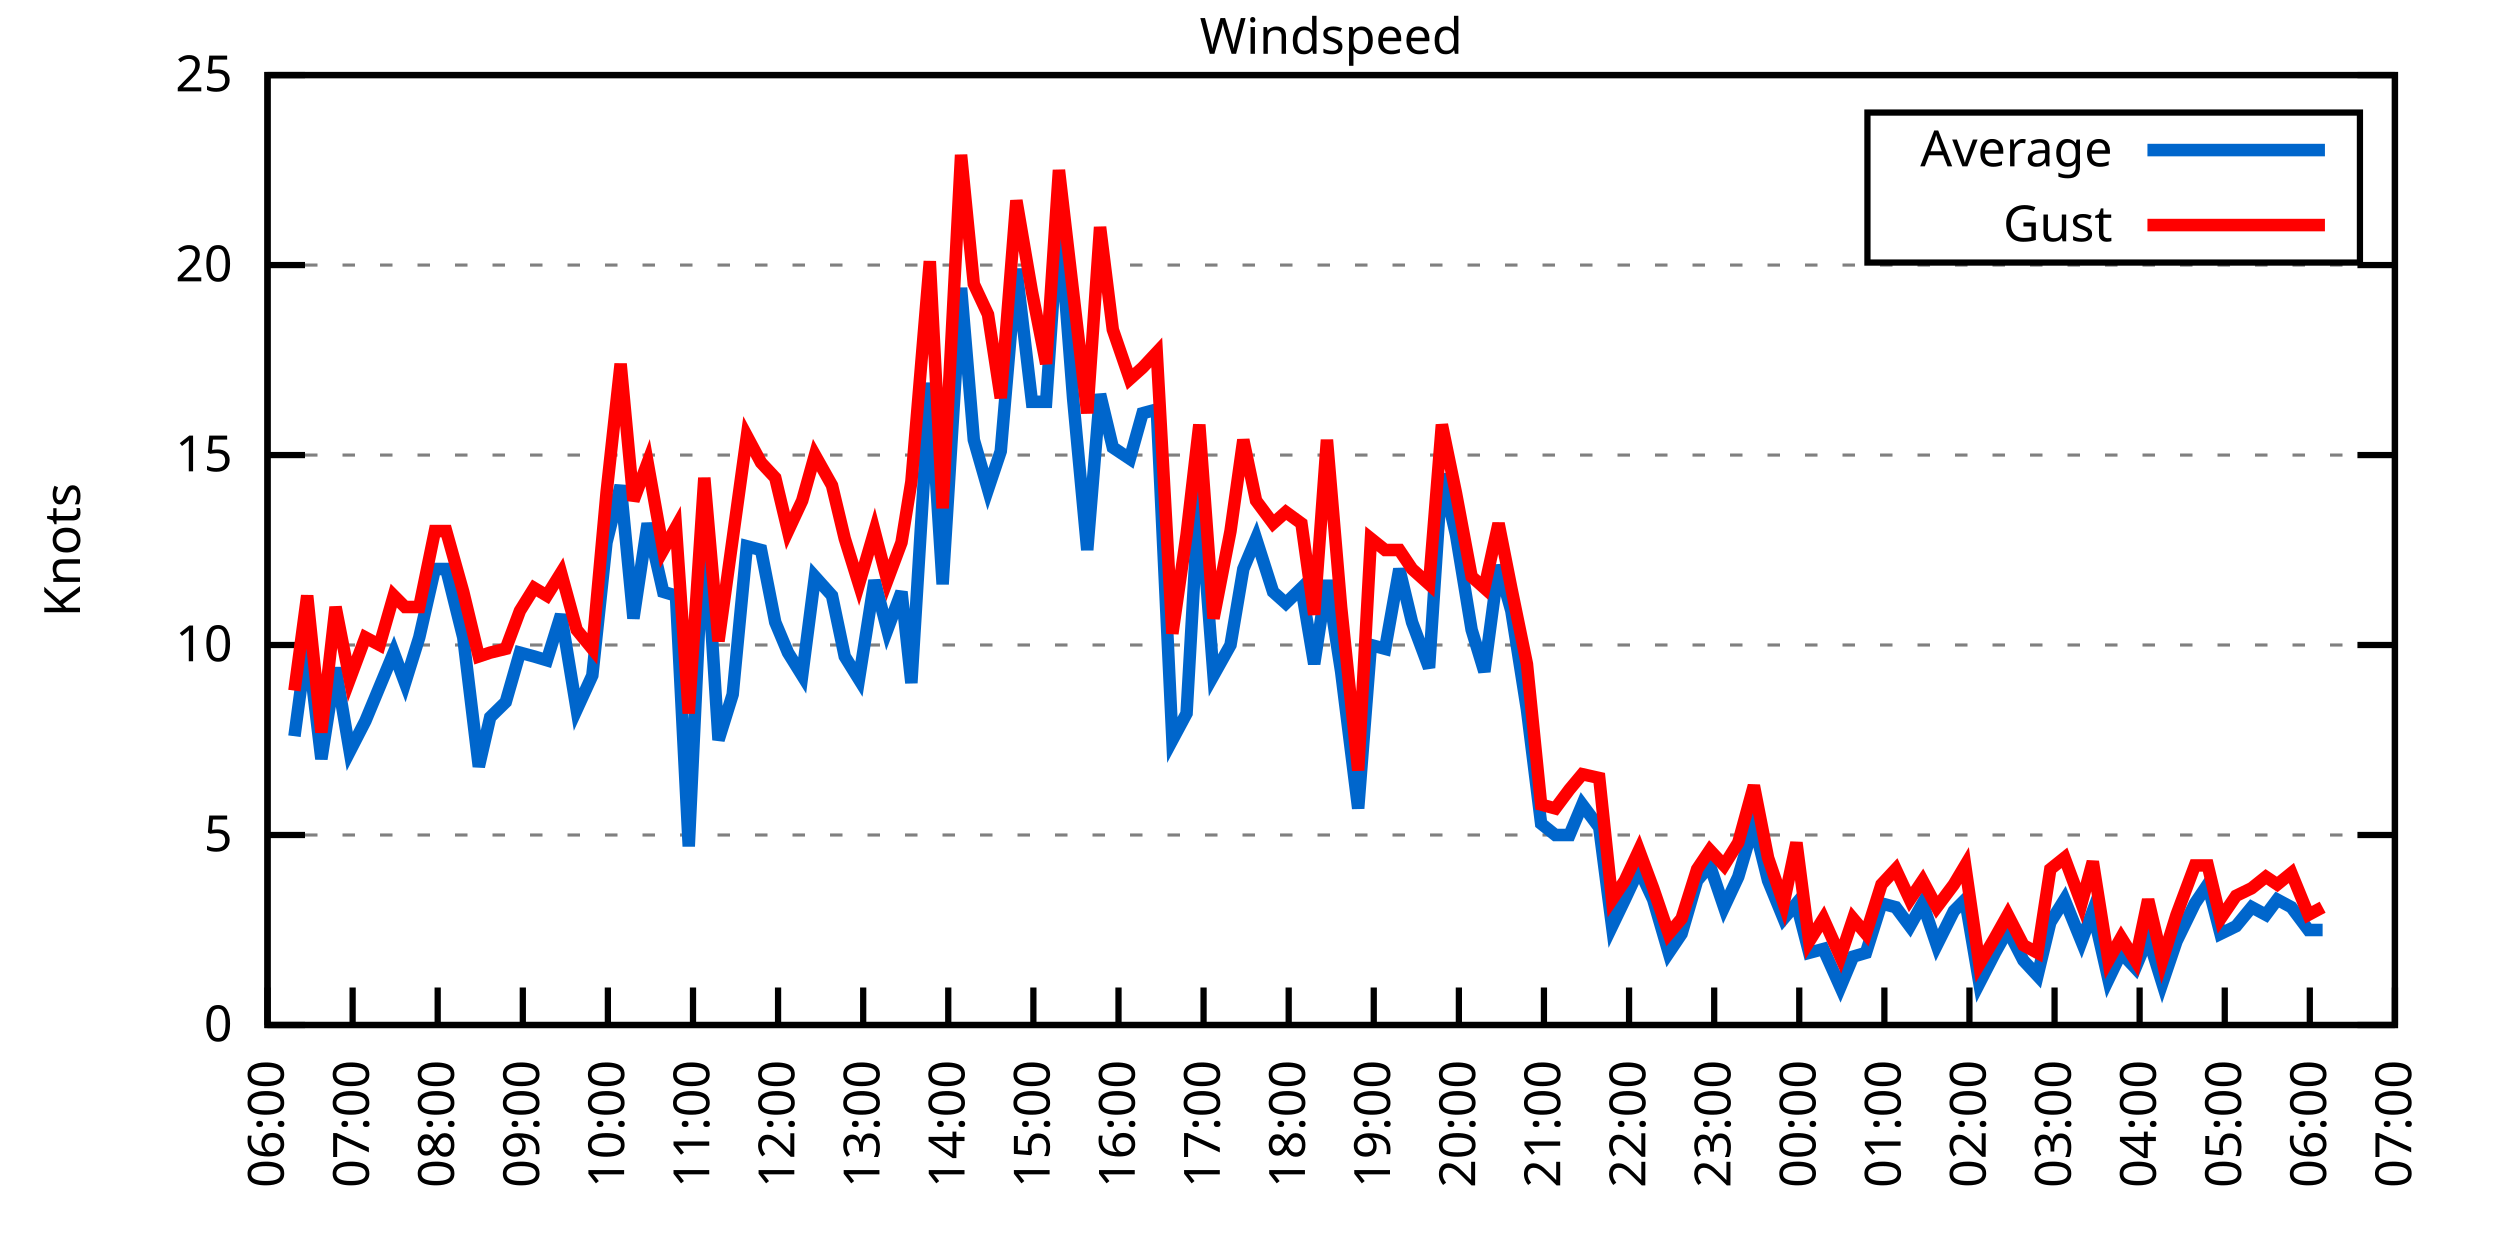
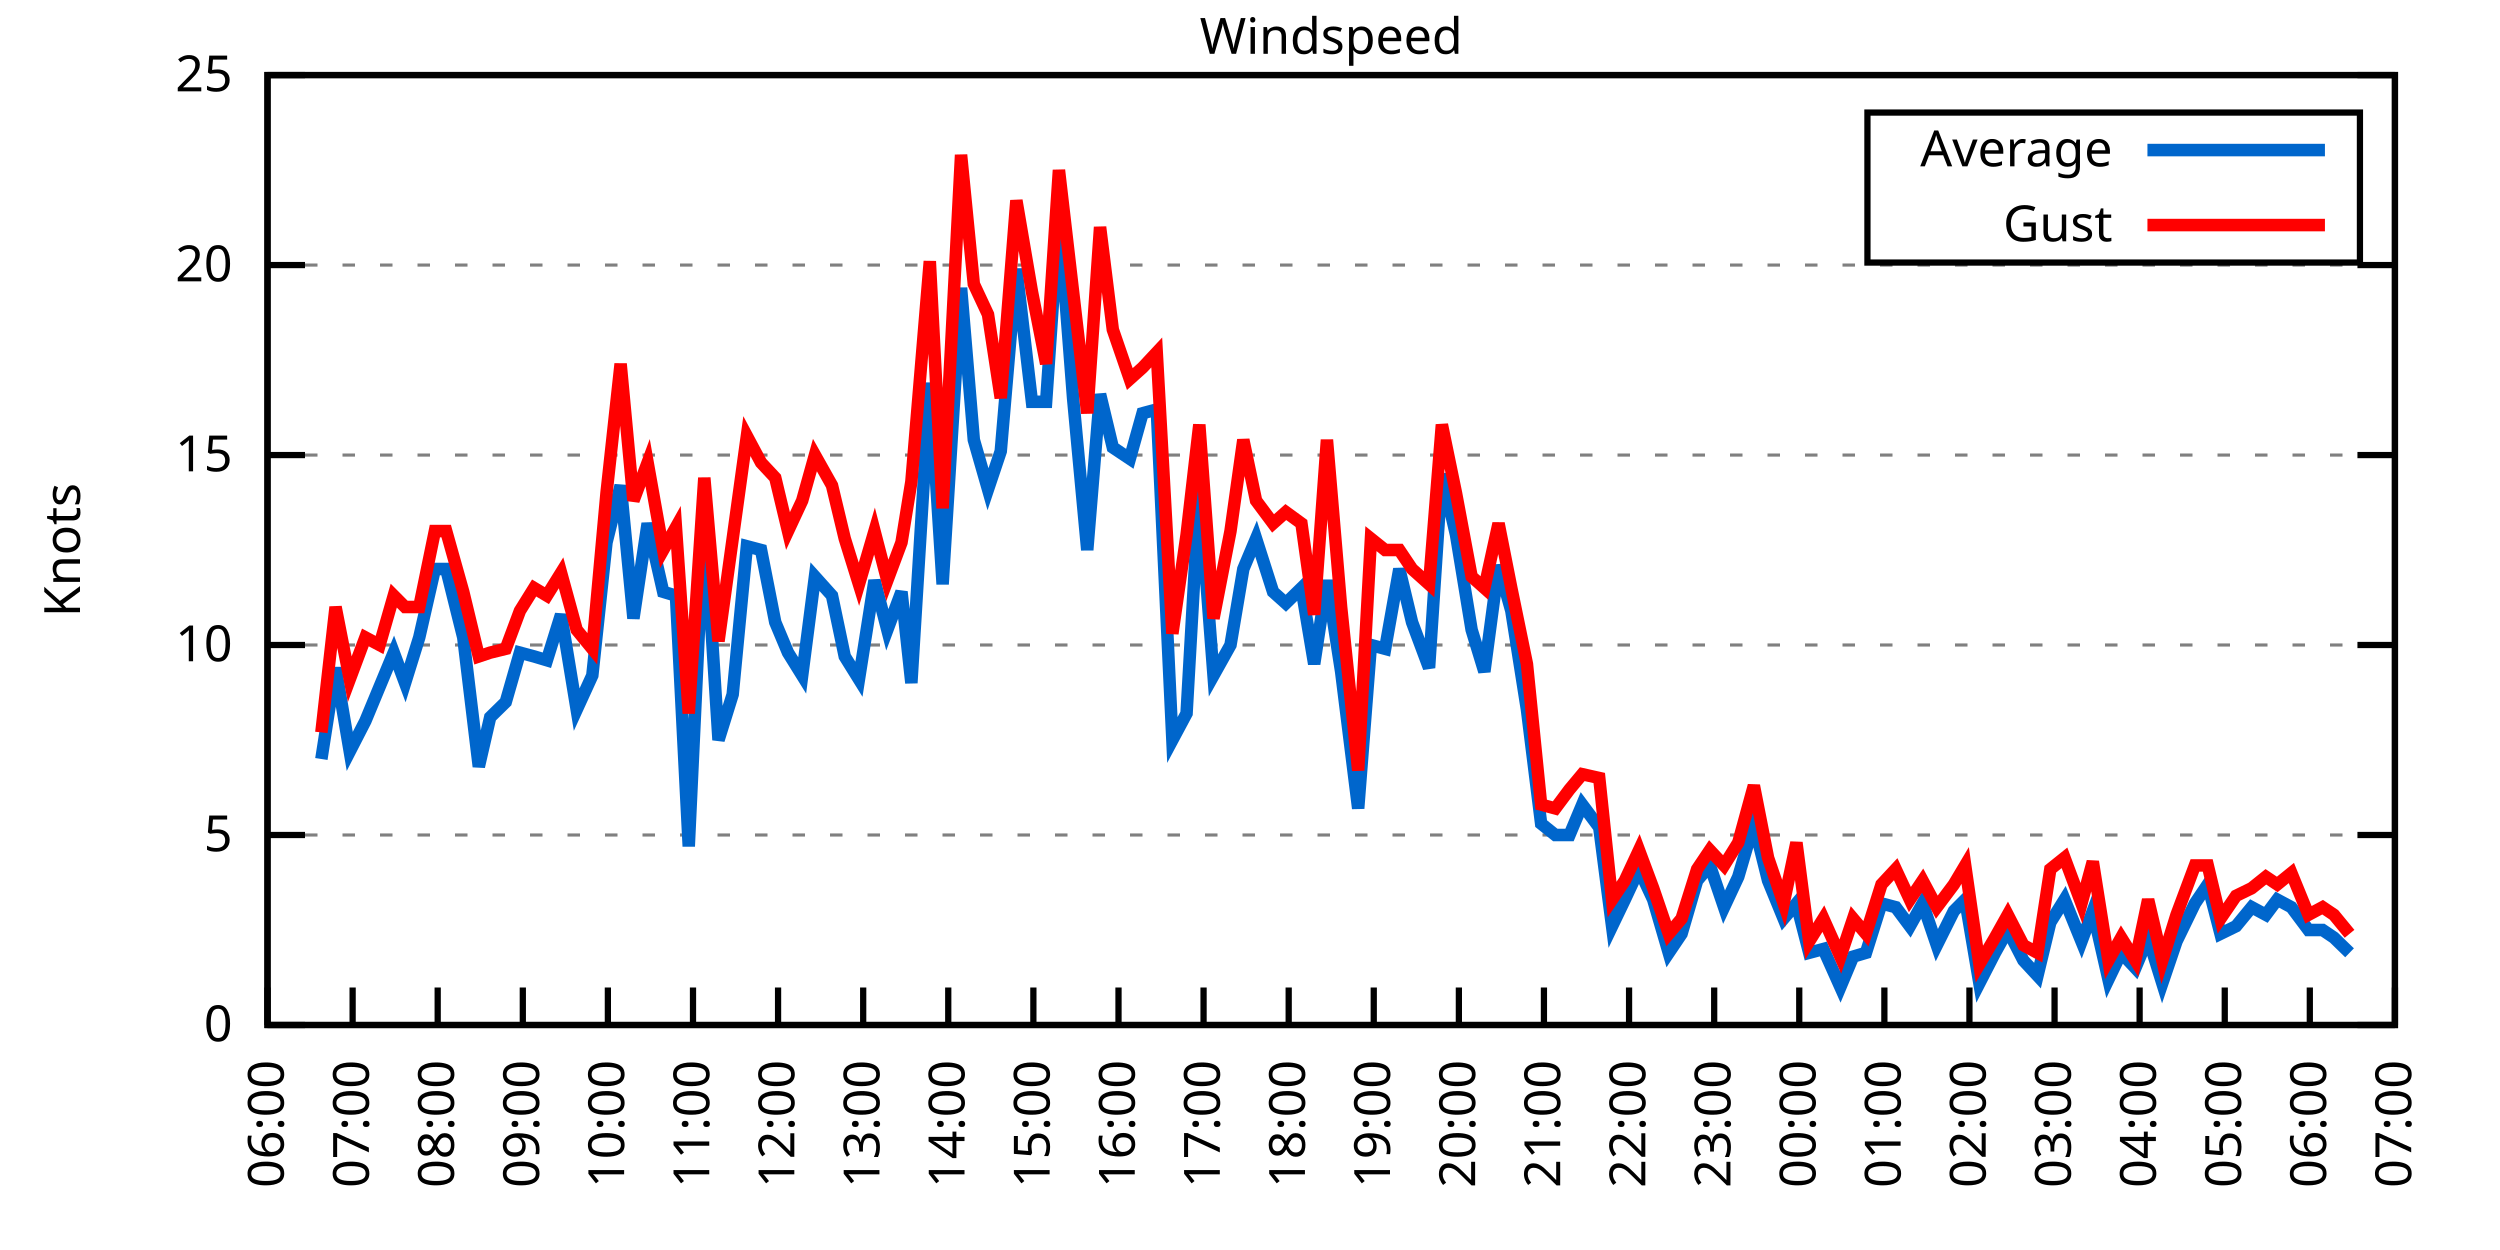
<svg xmlns="http://www.w3.org/2000/svg" xmlns:xlink="http://www.w3.org/1999/xlink" width="400" height="200" viewBox="0 0 400 200">
  <g id="gnuplot_canvas">
    <rect x="0" y="0" width="400" height="200" fill="none" />
    <defs>
      <circle id="gpDot" r="0.5" stroke-width="0.5" stroke="currentColor" />
      <path id="gpPt0" stroke-width="0.333" stroke="currentColor" d="M-1,0 h2 M0,-1 v2" />
      <path id="gpPt1" stroke-width="0.333" stroke="currentColor" d="M-1,-1 L1,1 M1,-1 L-1,1" />
      <path id="gpPt2" stroke-width="0.333" stroke="currentColor" d="M-1,0 L1,0 M0,-1 L0,1 M-1,-1 L1,1 M-1,1 L1,-1" />
      <rect id="gpPt3" stroke-width="0.333" stroke="currentColor" x="-1" y="-1" width="2" height="2" />
      <rect id="gpPt4" stroke-width="0.333" stroke="currentColor" fill="currentColor" x="-1" y="-1" width="2" height="2" />
      <circle id="gpPt5" stroke-width="0.333" stroke="currentColor" cx="0" cy="0" r="1" />
      <use xlink:href="#gpPt5" id="gpPt6" fill="currentColor" stroke="none" />
      <path id="gpPt7" stroke-width="0.333" stroke="currentColor" d="M0,-1.33 L-1.33,0.67 L1.33,0.67 z" />
      <use xlink:href="#gpPt7" id="gpPt8" fill="currentColor" stroke="none" />
      <use xlink:href="#gpPt7" id="gpPt9" stroke="currentColor" transform="rotate(180)" />
      <use xlink:href="#gpPt9" id="gpPt10" fill="currentColor" stroke="none" />
      <use xlink:href="#gpPt3" id="gpPt11" stroke="currentColor" transform="rotate(45)" />
      <use xlink:href="#gpPt11" id="gpPt12" fill="currentColor" stroke="none" />
      <path id="gpPt13" stroke-width="0.333" stroke="currentColor" d="M0,1.330 L1.265,0.411 L0.782,-1.067 L-0.782,-1.076 L-1.265,0.411 z" />
      <use xlink:href="#gpPt13" id="gpPt14" fill="currentColor" stroke="none" />
      <filter id="textbox" filterUnits="objectBoundingBox" x="0" y="0" height="1" width="1">
        <feFlood flood-color="white" flood-opacity="1" result="bgnd" />
        <feComposite in="SourceGraphic" in2="bgnd" operator="atop" />
      </filter>
      <filter id="greybox" filterUnits="objectBoundingBox" x="0" y="0" height="1" width="1">
        <feFlood flood-color="lightgrey" flood-opacity="1" result="grey" />
        <feComposite in="SourceGraphic" in2="grey" operator="atop" />
      </filter>
    </defs>
    <g fill="none" color="white" stroke="currentColor" stroke-width="1.00" stroke-linecap="butt" stroke-linejoin="miter">
</g>
    <g fill="none" color="black" stroke="currentColor" stroke-width="1.00" stroke-linecap="butt" stroke-linejoin="miter">
      <g stroke="none" shape-rendering="crispEdges">
        <polygon fill="rgb(255, 255, 255)" points="42.80,164.00 383.18,164.00 383.18,12.02 42.80,12.02 " />
      </g>
    </g>
    <g fill="none" color="black" stroke="currentColor" stroke-width="1.00" stroke-linecap="butt" stroke-linejoin="miter">
</g>
    <g fill="none" color="black" stroke="black" stroke-width="0.50" stroke-linecap="butt" stroke-linejoin="miter">
</g>
    <g fill="none" color="gray" stroke="currentColor" stroke-width="0.50" stroke-linecap="butt" stroke-linejoin="miter">
      <path stroke="gray" stroke-dasharray="2,4" class="gridline" d="M42.80,164.00 L383.19,164.00  " />
    </g>
    <g fill="none" color="gray" stroke="gray" stroke-width="1.00" stroke-linecap="butt" stroke-linejoin="miter">
</g>
    <g fill="none" color="black" stroke="currentColor" stroke-width="1.00" stroke-linecap="butt" stroke-linejoin="miter">
      <path stroke="black" d="M42.80,164.00 L48.80,164.00 M383.19,164.00 L377.19,164.00  " />
      <g transform="translate(37.20,166.60)" stroke="none" fill="black" font-family="Sans" font-size="8.00" text-anchor="end">
        <text>
          <tspan font-family="Sans"> 0</tspan>
        </text>
      </g>
    </g>
    <g fill="none" color="black" stroke="currentColor" stroke-width="1.00" stroke-linecap="butt" stroke-linejoin="miter">
</g>
    <g fill="none" color="black" stroke="black" stroke-width="0.50" stroke-linecap="butt" stroke-linejoin="miter">
</g>
    <g fill="none" color="gray" stroke="currentColor" stroke-width="0.50" stroke-linecap="butt" stroke-linejoin="miter">
      <path stroke="gray" stroke-dasharray="2,4" class="gridline" d="M42.80,133.60 L383.19,133.60  " />
    </g>
    <g fill="none" color="gray" stroke="gray" stroke-width="1.00" stroke-linecap="butt" stroke-linejoin="miter">
</g>
    <g fill="none" color="black" stroke="currentColor" stroke-width="1.00" stroke-linecap="butt" stroke-linejoin="miter">
      <path stroke="black" d="M42.80,133.60 L48.80,133.60 M383.19,133.60 L377.19,133.60  " />
      <g transform="translate(37.20,136.20)" stroke="none" fill="black" font-family="Sans" font-size="8.00" text-anchor="end">
        <text>
          <tspan font-family="Sans"> 5</tspan>
        </text>
      </g>
    </g>
    <g fill="none" color="black" stroke="currentColor" stroke-width="1.00" stroke-linecap="butt" stroke-linejoin="miter">
</g>
    <g fill="none" color="black" stroke="black" stroke-width="0.50" stroke-linecap="butt" stroke-linejoin="miter">
</g>
    <g fill="none" color="gray" stroke="currentColor" stroke-width="0.50" stroke-linecap="butt" stroke-linejoin="miter">
      <path stroke="gray" stroke-dasharray="2,4" class="gridline" d="M42.80,103.20 L383.19,103.20  " />
    </g>
    <g fill="none" color="gray" stroke="gray" stroke-width="1.00" stroke-linecap="butt" stroke-linejoin="miter">
</g>
    <g fill="none" color="black" stroke="currentColor" stroke-width="1.00" stroke-linecap="butt" stroke-linejoin="miter">
      <path stroke="black" d="M42.80,103.20 L48.80,103.20 M383.19,103.20 L377.19,103.20  " />
      <g transform="translate(37.20,105.80)" stroke="none" fill="black" font-family="Sans" font-size="8.00" text-anchor="end">
        <text>
          <tspan font-family="Sans"> 10</tspan>
        </text>
      </g>
    </g>
    <g fill="none" color="black" stroke="currentColor" stroke-width="1.00" stroke-linecap="butt" stroke-linejoin="miter">
</g>
    <g fill="none" color="black" stroke="black" stroke-width="0.50" stroke-linecap="butt" stroke-linejoin="miter">
</g>
    <g fill="none" color="gray" stroke="currentColor" stroke-width="0.50" stroke-linecap="butt" stroke-linejoin="miter">
      <path stroke="gray" stroke-dasharray="2,4" class="gridline" d="M42.80,72.81 L383.19,72.81  " />
    </g>
    <g fill="none" color="gray" stroke="gray" stroke-width="1.00" stroke-linecap="butt" stroke-linejoin="miter">
</g>
    <g fill="none" color="black" stroke="currentColor" stroke-width="1.00" stroke-linecap="butt" stroke-linejoin="miter">
      <path stroke="black" d="M42.80,72.81 L48.80,72.81 M383.19,72.81 L377.19,72.81  " />
      <g transform="translate(37.20,75.41)" stroke="none" fill="black" font-family="Sans" font-size="8.00" text-anchor="end">
        <text>
          <tspan font-family="Sans"> 15</tspan>
        </text>
      </g>
    </g>
    <g fill="none" color="black" stroke="currentColor" stroke-width="1.00" stroke-linecap="butt" stroke-linejoin="miter">
</g>
    <g fill="none" color="black" stroke="black" stroke-width="0.50" stroke-linecap="butt" stroke-linejoin="miter">
</g>
    <g fill="none" color="gray" stroke="currentColor" stroke-width="0.50" stroke-linecap="butt" stroke-linejoin="miter">
      <path stroke="gray" stroke-dasharray="2,4" class="gridline" d="M42.80,42.41 L383.19,42.41  " />
    </g>
    <g fill="none" color="gray" stroke="gray" stroke-width="1.00" stroke-linecap="butt" stroke-linejoin="miter">
</g>
    <g fill="none" color="black" stroke="currentColor" stroke-width="1.00" stroke-linecap="butt" stroke-linejoin="miter">
      <path stroke="black" d="M42.80,42.41 L48.80,42.41 M383.19,42.41 L377.19,42.41  " />
      <g transform="translate(37.20,45.01)" stroke="none" fill="black" font-family="Sans" font-size="8.00" text-anchor="end">
        <text>
          <tspan font-family="Sans"> 20</tspan>
        </text>
      </g>
    </g>
    <g fill="none" color="black" stroke="currentColor" stroke-width="1.00" stroke-linecap="butt" stroke-linejoin="miter">
</g>
    <g fill="none" color="black" stroke="black" stroke-width="0.50" stroke-linecap="butt" stroke-linejoin="miter">
</g>
    <g fill="none" color="gray" stroke="currentColor" stroke-width="0.50" stroke-linecap="butt" stroke-linejoin="miter">
      <path stroke="gray" stroke-dasharray="2,4" class="gridline" d="M42.80,12.01 L383.19,12.01  " />
    </g>
    <g fill="none" color="gray" stroke="gray" stroke-width="1.00" stroke-linecap="butt" stroke-linejoin="miter">
</g>
    <g fill="none" color="black" stroke="currentColor" stroke-width="1.00" stroke-linecap="butt" stroke-linejoin="miter">
      <path stroke="black" d="M42.80,12.01 L48.80,12.01 M383.19,12.01 L377.19,12.01  " />
      <g transform="translate(37.20,14.61)" stroke="none" fill="black" font-family="Sans" font-size="8.00" text-anchor="end">
        <text>
          <tspan font-family="Sans"> 25</tspan>
        </text>
      </g>
    </g>
    <g fill="none" color="black" stroke="currentColor" stroke-width="1.00" stroke-linecap="butt" stroke-linejoin="miter">
      <path stroke="black" d="M42.80,164.00 L42.80,158.00  " />
      <g transform="translate(45.40,169.60) rotate(270.00)" stroke="none" fill="black" font-family="Sans" font-size="8.00" text-anchor="end">
        <text>
          <tspan font-family="Sans">06:00</tspan>
        </text>
      </g>
    </g>
    <g fill="none" color="black" stroke="currentColor" stroke-width="1.00" stroke-linecap="butt" stroke-linejoin="miter">
      <path stroke="black" d="M56.42,164.00 L56.42,158.00  " />
      <g transform="translate(59.02,169.60) rotate(270.00)" stroke="none" fill="black" font-family="Sans" font-size="8.00" text-anchor="end">
        <text>
          <tspan font-family="Sans">07:00</tspan>
        </text>
      </g>
    </g>
    <g fill="none" color="black" stroke="currentColor" stroke-width="1.00" stroke-linecap="butt" stroke-linejoin="miter">
      <path stroke="black" d="M70.03,164.00 L70.03,158.00  " />
      <g transform="translate(72.63,169.60) rotate(270.00)" stroke="none" fill="black" font-family="Sans" font-size="8.00" text-anchor="end">
        <text>
          <tspan font-family="Sans">08:00</tspan>
        </text>
      </g>
    </g>
    <g fill="none" color="black" stroke="currentColor" stroke-width="1.00" stroke-linecap="butt" stroke-linejoin="miter">
      <path stroke="black" d="M83.65,164.00 L83.65,158.00  " />
      <g transform="translate(86.25,169.60) rotate(270.00)" stroke="none" fill="black" font-family="Sans" font-size="8.00" text-anchor="end">
        <text>
          <tspan font-family="Sans">09:00</tspan>
        </text>
      </g>
    </g>
    <g fill="none" color="black" stroke="currentColor" stroke-width="1.00" stroke-linecap="butt" stroke-linejoin="miter">
      <path stroke="black" d="M97.26,164.00 L97.26,158.00  " />
      <g transform="translate(99.86,169.60) rotate(270.00)" stroke="none" fill="black" font-family="Sans" font-size="8.00" text-anchor="end">
        <text>
          <tspan font-family="Sans">10:00</tspan>
        </text>
      </g>
    </g>
    <g fill="none" color="black" stroke="currentColor" stroke-width="1.00" stroke-linecap="butt" stroke-linejoin="miter">
      <path stroke="black" d="M110.88,164.00 L110.88,158.00  " />
      <g transform="translate(113.48,169.60) rotate(270.00)" stroke="none" fill="black" font-family="Sans" font-size="8.00" text-anchor="end">
        <text>
          <tspan font-family="Sans">11:00</tspan>
        </text>
      </g>
    </g>
    <g fill="none" color="black" stroke="currentColor" stroke-width="1.00" stroke-linecap="butt" stroke-linejoin="miter">
      <path stroke="black" d="M124.49,164.00 L124.49,158.00  " />
      <g transform="translate(127.09,169.60) rotate(270.00)" stroke="none" fill="black" font-family="Sans" font-size="8.00" text-anchor="end">
        <text>
          <tspan font-family="Sans">12:00</tspan>
        </text>
      </g>
    </g>
    <g fill="none" color="black" stroke="currentColor" stroke-width="1.00" stroke-linecap="butt" stroke-linejoin="miter">
      <path stroke="black" d="M138.11,164.00 L138.11,158.00  " />
      <g transform="translate(140.71,169.60) rotate(270.00)" stroke="none" fill="black" font-family="Sans" font-size="8.00" text-anchor="end">
        <text>
          <tspan font-family="Sans">13:00</tspan>
        </text>
      </g>
    </g>
    <g fill="none" color="black" stroke="currentColor" stroke-width="1.00" stroke-linecap="butt" stroke-linejoin="miter">
      <path stroke="black" d="M151.72,164.00 L151.72,158.00  " />
      <g transform="translate(154.32,169.60) rotate(270.00)" stroke="none" fill="black" font-family="Sans" font-size="8.00" text-anchor="end">
        <text>
          <tspan font-family="Sans">14:00</tspan>
        </text>
      </g>
    </g>
    <g fill="none" color="black" stroke="currentColor" stroke-width="1.00" stroke-linecap="butt" stroke-linejoin="miter">
      <path stroke="black" d="M165.34,164.00 L165.34,158.00  " />
      <g transform="translate(167.94,169.60) rotate(270.00)" stroke="none" fill="black" font-family="Sans" font-size="8.00" text-anchor="end">
        <text>
          <tspan font-family="Sans">15:00</tspan>
        </text>
      </g>
    </g>
    <g fill="none" color="black" stroke="currentColor" stroke-width="1.00" stroke-linecap="butt" stroke-linejoin="miter">
      <path stroke="black" d="M178.96,164.00 L178.96,158.00  " />
      <g transform="translate(181.56,169.60) rotate(270.00)" stroke="none" fill="black" font-family="Sans" font-size="8.00" text-anchor="end">
        <text>
          <tspan font-family="Sans">16:00</tspan>
        </text>
      </g>
    </g>
    <g fill="none" color="black" stroke="currentColor" stroke-width="1.00" stroke-linecap="butt" stroke-linejoin="miter">
      <path stroke="black" d="M192.57,164.00 L192.57,158.00  " />
      <g transform="translate(195.17,169.60) rotate(270.00)" stroke="none" fill="black" font-family="Sans" font-size="8.00" text-anchor="end">
        <text>
          <tspan font-family="Sans">17:00</tspan>
        </text>
      </g>
    </g>
    <g fill="none" color="black" stroke="currentColor" stroke-width="1.00" stroke-linecap="butt" stroke-linejoin="miter">
      <path stroke="black" d="M206.19,164.00 L206.19,158.00  " />
      <g transform="translate(208.79,169.60) rotate(270.00)" stroke="none" fill="black" font-family="Sans" font-size="8.00" text-anchor="end">
        <text>
          <tspan font-family="Sans">18:00</tspan>
        </text>
      </g>
    </g>
    <g fill="none" color="black" stroke="currentColor" stroke-width="1.00" stroke-linecap="butt" stroke-linejoin="miter">
      <path stroke="black" d="M219.80,164.00 L219.80,158.00  " />
      <g transform="translate(222.40,169.60) rotate(270.00)" stroke="none" fill="black" font-family="Sans" font-size="8.00" text-anchor="end">
        <text>
          <tspan font-family="Sans">19:00</tspan>
        </text>
      </g>
    </g>
    <g fill="none" color="black" stroke="currentColor" stroke-width="1.00" stroke-linecap="butt" stroke-linejoin="miter">
      <path stroke="black" d="M233.42,164.00 L233.42,158.00  " />
      <g transform="translate(236.02,169.60) rotate(270.00)" stroke="none" fill="black" font-family="Sans" font-size="8.00" text-anchor="end">
        <text>
          <tspan font-family="Sans">20:00</tspan>
        </text>
      </g>
    </g>
    <g fill="none" color="black" stroke="currentColor" stroke-width="1.00" stroke-linecap="butt" stroke-linejoin="miter">
      <path stroke="black" d="M247.03,164.00 L247.03,158.00  " />
      <g transform="translate(249.63,169.60) rotate(270.00)" stroke="none" fill="black" font-family="Sans" font-size="8.00" text-anchor="end">
        <text>
          <tspan font-family="Sans">21:00</tspan>
        </text>
      </g>
    </g>
    <g fill="none" color="black" stroke="currentColor" stroke-width="1.00" stroke-linecap="butt" stroke-linejoin="miter">
      <path stroke="black" d="M260.65,164.00 L260.65,158.00  " />
      <g transform="translate(263.25,169.60) rotate(270.00)" stroke="none" fill="black" font-family="Sans" font-size="8.00" text-anchor="end">
        <text>
          <tspan font-family="Sans">22:00</tspan>
        </text>
      </g>
    </g>
    <g fill="none" color="black" stroke="currentColor" stroke-width="1.00" stroke-linecap="butt" stroke-linejoin="miter">
      <path stroke="black" d="M274.27,164.00 L274.27,158.00  " />
      <g transform="translate(276.87,169.60) rotate(270.00)" stroke="none" fill="black" font-family="Sans" font-size="8.00" text-anchor="end">
        <text>
          <tspan font-family="Sans">23:00</tspan>
        </text>
      </g>
    </g>
    <g fill="none" color="black" stroke="currentColor" stroke-width="1.00" stroke-linecap="butt" stroke-linejoin="miter">
      <path stroke="black" d="M287.88,164.00 L287.88,158.00  " />
      <g transform="translate(290.48,169.60) rotate(270.00)" stroke="none" fill="black" font-family="Sans" font-size="8.00" text-anchor="end">
        <text>
          <tspan font-family="Sans">00:00</tspan>
        </text>
      </g>
    </g>
    <g fill="none" color="black" stroke="currentColor" stroke-width="1.00" stroke-linecap="butt" stroke-linejoin="miter">
      <path stroke="black" d="M301.50,164.00 L301.50,158.00  " />
      <g transform="translate(304.10,169.60) rotate(270.00)" stroke="none" fill="black" font-family="Sans" font-size="8.00" text-anchor="end">
        <text>
          <tspan font-family="Sans">01:00</tspan>
        </text>
      </g>
    </g>
    <g fill="none" color="black" stroke="currentColor" stroke-width="1.00" stroke-linecap="butt" stroke-linejoin="miter">
      <path stroke="black" d="M315.11,164.00 L315.11,158.00  " />
      <g transform="translate(317.71,169.60) rotate(270.00)" stroke="none" fill="black" font-family="Sans" font-size="8.00" text-anchor="end">
        <text>
          <tspan font-family="Sans">02:00</tspan>
        </text>
      </g>
    </g>
    <g fill="none" color="black" stroke="currentColor" stroke-width="1.00" stroke-linecap="butt" stroke-linejoin="miter">
      <path stroke="black" d="M328.73,164.00 L328.73,158.00  " />
      <g transform="translate(331.33,169.60) rotate(270.00)" stroke="none" fill="black" font-family="Sans" font-size="8.00" text-anchor="end">
        <text>
          <tspan font-family="Sans">03:00</tspan>
        </text>
      </g>
    </g>
    <g fill="none" color="black" stroke="currentColor" stroke-width="1.00" stroke-linecap="butt" stroke-linejoin="miter">
      <path stroke="black" d="M342.34,164.00 L342.34,158.00  " />
      <g transform="translate(344.94,169.60) rotate(270.00)" stroke="none" fill="black" font-family="Sans" font-size="8.00" text-anchor="end">
        <text>
          <tspan font-family="Sans">04:00</tspan>
        </text>
      </g>
    </g>
    <g fill="none" color="black" stroke="currentColor" stroke-width="1.00" stroke-linecap="butt" stroke-linejoin="miter">
      <path stroke="black" d="M355.96,164.00 L355.96,158.00  " />
      <g transform="translate(358.56,169.60) rotate(270.00)" stroke="none" fill="black" font-family="Sans" font-size="8.00" text-anchor="end">
        <text>
          <tspan font-family="Sans">05:00</tspan>
        </text>
      </g>
    </g>
    <g fill="none" color="black" stroke="currentColor" stroke-width="1.00" stroke-linecap="butt" stroke-linejoin="miter">
      <path stroke="black" d="M369.57,164.00 L369.57,158.00  " />
      <g transform="translate(372.17,169.60) rotate(270.00)" stroke="none" fill="black" font-family="Sans" font-size="8.00" text-anchor="end">
        <text>
          <tspan font-family="Sans">06:00</tspan>
        </text>
      </g>
    </g>
    <g fill="none" color="black" stroke="currentColor" stroke-width="1.00" stroke-linecap="butt" stroke-linejoin="miter">
      <path stroke="black" d="M383.19,164.00 L383.19,158.00  " />
      <g transform="translate(385.79,169.60) rotate(270.00)" stroke="none" fill="black" font-family="Sans" font-size="8.00" text-anchor="end">
        <text>
          <tspan font-family="Sans">07:00</tspan>
        </text>
      </g>
    </g>
    <g fill="none" color="black" stroke="currentColor" stroke-width="1.00" stroke-linecap="butt" stroke-linejoin="miter">
</g>
    <g fill="none" color="black" stroke="currentColor" stroke-width="1.00" stroke-linecap="butt" stroke-linejoin="miter">
      <path stroke="black" d="M42.80,12.01 L42.80,164.00 L383.19,164.00 L383.19,12.01 L42.80,12.01 Z  " />
    </g>
    <g fill="none" color="black" stroke="currentColor" stroke-width="1.00" stroke-linecap="butt" stroke-linejoin="miter">
</g>
    <g fill="none" color="black" stroke="currentColor" stroke-width="1.00" stroke-linecap="butt" stroke-linejoin="miter">
      <path stroke="black" d="M298.79,42.01 L298.79,18.01 L377.59,18.01 L377.59,42.01 L298.79,42.01 Z  " />
    </g>
    <g id="Windspeed_plot_1">
      <g fill="none" color="white" stroke="black" stroke-width="2.00" stroke-linecap="butt" stroke-linejoin="miter">
</g>
      <g fill="none" color="black" stroke="currentColor" stroke-width="2.00" stroke-linecap="butt" stroke-linejoin="miter">
        <g transform="translate(337.99,26.61)" stroke="none" fill="black" font-family="Sans" font-size="8.00" text-anchor="end">
          <text>
            <tspan font-family="Sans">Average</tspan>
          </text>
        </g>
      </g>
      <g fill="none" color="black" stroke="currentColor" stroke-width="2.00" stroke-linecap="butt" stroke-linejoin="miter">
-         <path stroke="rgb(  0, 102, 204)" d="M343.59,24.01 L371.99,24.01 M47.11,117.80 L49.15,102.60 L51.42,121.44 L53.69,106.85 L55.96,120.23 L58.46,115.36   L60.73,109.89 L63.00,104.42 L64.81,109.28 L67.08,101.99 L69.58,91.04 L71.39,91.04 L74.12,101.99 L76.61,122.66   L78.43,114.76 L80.92,112.32 L83.19,104.42 L85.46,105.03 L87.50,105.64 L89.77,98.34 L92.27,113.54 L94.77,108.07   L97.04,86.79 L99.30,77.67 L101.35,98.95 L103.62,83.75 L106.11,94.69 L108.15,95.30 L110.20,135.43 L112.69,82.53   L114.96,118.40 L117.23,111.11 L119.50,87.40 L121.77,88.00 L124.04,99.56 L126.08,104.42 L128.35,108.07 L130.39,92.26   L133.12,95.30 L135.16,105.03 L137.43,108.68 L139.92,92.87 L141.97,100.77 L144.24,94.69 L145.82,109.28 L148.77,61.25   L150.82,93.48 L153.77,46.06 L155.81,70.37 L158.08,78.28 L160.12,72.20 L162.62,43.02 L165.11,64.29 L167.38,64.29   L169.43,34.50 L171.69,63.69 L173.96,88.00 L176.01,63.08 L178.05,71.59 L180.77,73.41 L182.81,66.12 L185.08,65.51   L187.58,118.40 L189.85,114.15 L191.89,78.28 L194.16,108.07 L196.88,103.20 L198.93,91.04 L200.97,86.18 L203.69,94.69   L205.73,96.52 L208.23,94.08 L210.27,106.24 L212.31,92.87 L214.58,107.46 L217.31,129.35 L219.35,103.20 L221.62,103.81   L223.89,91.04 L225.93,99.56 L228.65,106.85 L230.70,75.85 L232.96,85.57 L235.46,100.77 L237.50,107.46 L239.77,90.44   L241.81,97.73 L244.31,113.54 L246.58,131.78 L248.85,133.60 L251.12,133.60 L253.16,128.74 L255.88,132.39 L257.93,148.19   L259.97,143.94 L262.24,139.07 L264.51,143.94 L267.00,152.45 L269.05,149.41 L271.54,140.90 L273.58,138.47 L275.85,145.15   L278.12,140.29 L280.62,131.78 L282.89,140.90 L285.38,146.98 L287.43,144.55 L289.47,152.45 L291.74,151.84 L294.46,157.92   L296.50,153.06 L298.55,152.45 L301.04,144.55 L303.31,145.15 L305.58,148.19 L307.62,144.55 L309.89,151.23 L312.62,145.76   L314.43,143.94 L316.70,157.31 L319.20,152.45 L321.24,148.80 L323.74,153.66 L326.00,156.10 L328.05,147.59 L330.32,143.94   L333.04,150.62 L334.85,145.76 L337.35,156.70 L339.39,152.45 L341.66,154.88 L343.70,150.02 L345.97,157.31 L348.24,150.62   L351.19,144.55 L353.24,141.51 L355.28,149.41 L357.77,148.19 L360.27,145.15 L362.54,146.37 L364.36,143.94 L366.62,145.15   L369.35,148.80 L371.62,148.80  " />
+         <path stroke="rgb(  0, 102, 204)" d="M343.59,24.01 L371.99,24.01 M51.42,121.44 L53.69,106.85 L55.96,120.23 L58.46,115.36 L60.73,109.89 L63.00,104.42   L64.81,109.28 L67.08,101.99 L69.58,91.04 L71.39,91.04 L74.12,101.99 L76.61,122.66 L78.43,114.76 L80.92,112.32   L83.19,104.42 L85.46,105.03 L87.50,105.64 L89.77,98.34 L92.27,113.54 L94.77,108.07 L97.04,86.79 L99.30,77.67   L101.35,98.95 L103.62,83.75 L106.11,94.69 L108.15,95.30 L110.20,135.43 L112.69,82.53 L114.96,118.40 L117.23,111.11   L119.50,87.40 L121.77,88.00 L124.04,99.56 L126.08,104.42 L128.35,108.07 L130.39,92.26 L133.12,95.30 L135.16,105.03   L137.43,108.68 L139.92,92.87 L141.97,100.77 L144.24,94.69 L145.82,109.28 L148.77,61.25 L150.82,93.48 L153.77,46.06   L155.81,70.37 L158.08,78.28 L160.12,72.20 L162.62,43.02 L165.11,64.29 L167.38,64.29 L169.43,34.50 L171.69,63.69   L173.96,88.00 L176.01,63.08 L178.05,71.59 L180.77,73.41 L182.81,66.12 L185.08,65.51 L187.58,118.40 L189.85,114.15   L191.89,78.28 L194.16,108.07 L196.88,103.20 L198.93,91.04 L200.97,86.18 L203.69,94.69 L205.73,96.52 L208.23,94.08   L210.27,106.24 L212.31,92.87 L214.58,107.46 L217.31,129.35 L219.35,103.20 L221.62,103.81 L223.89,91.04 L225.93,99.56   L228.65,106.85 L230.70,75.85 L232.96,85.57 L235.46,100.77 L237.50,107.46 L239.77,90.44 L241.81,97.73 L244.31,113.54   L246.58,131.78 L248.85,133.60 L251.12,133.60 L253.16,128.74 L255.88,132.39 L257.93,148.19 L259.97,143.94 L262.24,139.07   L264.51,143.94 L267.00,152.45 L269.05,149.41 L271.54,140.90 L273.58,138.47 L275.85,145.15 L278.12,140.29 L280.62,131.78   L282.89,140.90 L285.38,146.98 L287.43,144.55 L289.47,152.45 L291.74,151.84 L294.46,157.92 L296.50,153.06 L298.55,152.45   L301.04,144.55 L303.31,145.15 L305.58,148.19 L307.62,144.55 L309.89,151.23 L312.62,145.76 L314.43,143.94 L316.70,157.31   L319.20,152.45 L321.24,148.80 L323.74,153.66 L326.00,156.10 L328.05,147.59 L330.32,143.94 L333.04,150.62 L334.85,145.76   L337.35,156.70 L339.39,152.45 L341.66,154.88 L343.70,150.02 L345.97,157.31 L348.24,150.62 L351.19,144.55 L353.24,141.51   L355.28,149.41 L357.77,148.19 L360.27,145.15 L362.54,146.37 L364.36,143.94 L366.62,145.15 L369.35,148.80 L371.62,148.80   L373.43,150.02 L375.93,152.45  " />
      </g>
    </g>
    <g id="Windspeed_plot_2">
      <g fill="none" color="black" stroke="currentColor" stroke-width="2.00" stroke-linecap="butt" stroke-linejoin="miter">
        <g transform="translate(337.99,38.61)" stroke="none" fill="black" font-family="Sans" font-size="8.00" text-anchor="end">
          <text>
            <tspan font-family="Sans">Gust</tspan>
          </text>
        </g>
      </g>
      <g fill="none" color="black" stroke="currentColor" stroke-width="2.00" stroke-linecap="butt" stroke-linejoin="miter">
-         <path stroke="rgb(255,   0,   0)" d="M343.59,36.01 L371.99,36.01 M47.11,110.50 L49.15,95.30 L51.42,117.19 L53.69,97.12 L55.96,108.68 L58.46,101.99   L60.73,103.20 L63.00,95.30 L64.81,97.12 L67.08,97.12 L69.58,84.97 L71.39,84.97 L74.12,94.69 L76.61,105.03   L78.43,104.42 L80.92,103.81 L83.19,97.73 L85.46,94.08 L87.50,95.30 L89.77,91.65 L92.27,100.77 L94.77,103.81   L97.04,78.89 L99.30,58.21 L101.35,80.10 L103.62,74.02 L106.11,88.00 L108.15,84.36 L110.20,114.15 L112.69,76.45   L114.96,102.60 L117.23,86.18 L119.50,69.77 L121.77,74.02 L124.04,76.45 L126.08,84.97 L128.35,80.10 L130.39,72.81   L133.12,77.67 L135.16,86.18 L137.43,93.48 L139.92,84.97 L141.97,92.87 L144.24,86.79 L145.82,77.06 L148.77,41.80   L150.82,81.32 L153.77,24.78 L155.81,45.45 L158.08,50.31 L160.12,63.69 L162.62,32.07 L165.11,46.66 L167.38,58.21   L169.43,27.21 L171.69,46.66 L173.96,66.12 L176.01,36.33 L178.05,52.74 L180.77,60.65 L182.81,58.82 L185.08,56.39   L187.58,101.38 L189.85,85.57 L191.89,67.94 L194.16,98.95 L196.88,84.97 L198.93,70.37 L200.97,80.10 L203.69,83.75   L205.73,81.93 L208.23,83.75 L210.27,98.34 L212.31,70.37 L214.58,97.12 L217.31,123.27 L219.35,86.18 L221.62,88.00   L223.89,88.00 L225.93,91.04 L228.65,93.48 L230.70,67.94 L232.96,78.89 L235.46,92.26 L237.50,94.08 L239.77,83.75   L241.81,94.08 L244.31,106.24 L246.58,128.74 L248.85,129.35 L251.12,126.31 L253.16,123.87 L255.88,124.48 L257.93,143.94   L259.97,140.90 L262.24,136.03 L264.51,142.11 L267.00,149.41 L269.05,146.98 L271.54,139.07 L273.58,136.03 L275.85,138.47   L278.12,134.82 L280.62,125.70 L282.89,137.25 L285.38,144.55 L287.43,134.82 L289.47,150.62 L291.74,146.98 L294.46,153.06   L296.50,146.98 L298.55,149.41 L301.04,141.51 L303.31,139.07 L305.58,143.94 L307.62,140.90 L309.89,145.15 L312.62,141.51   L314.43,138.47 L316.70,154.27 L319.20,150.02 L321.24,146.37 L323.74,151.23 L326.00,152.45 L328.05,139.07 L330.32,137.25   L333.04,144.55 L334.85,137.86 L337.35,153.66 L339.39,150.02 L341.66,153.66 L343.70,143.94 L345.97,153.66 L348.24,146.37   L351.19,138.47 L353.24,138.47 L355.28,146.98 L357.77,143.33 L360.27,142.11 L362.54,140.29 L364.36,141.51 L366.62,139.68   L369.35,146.37 L371.62,145.15  " />
+         <path stroke="rgb(255,   0,   0)" d="M343.59,36.01 L371.99,36.01 M51.42,117.19 L53.69,97.12 L55.96,108.68 L58.46,101.99 L60.73,103.20 L63.00,95.30   L64.81,97.12 L67.08,97.12 L69.58,84.97 L71.39,84.97 L74.12,94.69 L76.61,105.03 L78.43,104.42 L80.92,103.81   L83.19,97.73 L85.46,94.08 L87.50,95.30 L89.77,91.65 L92.27,100.77 L94.77,103.81 L97.04,78.89 L99.30,58.21   L101.35,80.10 L103.62,74.02 L106.11,88.00 L108.15,84.36 L110.20,114.15 L112.69,76.45 L114.96,102.60 L117.23,86.18   L119.50,69.77 L121.77,74.02 L124.04,76.45 L126.08,84.97 L128.35,80.10 L130.39,72.81 L133.12,77.67 L135.16,86.18   L137.43,93.48 L139.92,84.97 L141.97,92.87 L144.24,86.79 L145.82,77.06 L148.77,41.80 L150.82,81.32 L153.77,24.78   L155.81,45.45 L158.08,50.31 L160.12,63.69 L162.62,32.07 L165.11,46.66 L167.38,58.21 L169.43,27.21 L171.69,46.66   L173.96,66.12 L176.01,36.33 L178.05,52.74 L180.77,60.65 L182.81,58.82 L185.08,56.39 L187.58,101.38 L189.85,85.57   L191.89,67.94 L194.16,98.95 L196.88,84.97 L198.93,70.37 L200.97,80.10 L203.69,83.75 L205.73,81.93 L208.23,83.75   L210.27,98.34 L212.31,70.37 L214.58,97.12 L217.31,123.27 L219.35,86.18 L221.62,88.00 L223.89,88.00 L225.93,91.04   L228.65,93.48 L230.70,67.94 L232.96,78.89 L235.46,92.26 L237.50,94.08 L239.77,83.75 L241.81,94.08 L244.31,106.24   L246.58,128.74 L248.85,129.35 L251.12,126.31 L253.16,123.87 L255.88,124.48 L257.93,143.94 L259.97,140.90 L262.24,136.03   L264.51,142.11 L267.00,149.41 L269.05,146.98 L271.54,139.07 L273.58,136.03 L275.85,138.47 L278.12,134.82 L280.62,125.70   L282.89,137.25 L285.38,144.55 L287.43,134.82 L289.47,150.62 L291.74,146.98 L294.46,153.06 L296.50,146.98 L298.55,149.41   L301.04,141.51 L303.31,139.07 L305.58,143.94 L307.62,140.90 L309.89,145.15 L312.62,141.51 L314.43,138.47 L316.70,154.27   L319.20,150.02 L321.24,146.37 L323.74,151.23 L326.00,152.45 L328.05,139.07 L330.32,137.25 L333.04,144.55 L334.85,137.86   L337.35,153.66 L339.39,150.02 L341.66,153.66 L343.70,143.94 L345.97,153.66 L348.24,146.37 L351.19,138.47 L353.24,138.47   L355.28,146.98 L357.77,143.33 L360.27,142.11 L362.54,140.29 L364.36,141.51 L366.62,139.68 L369.35,146.37 L371.62,145.15   L373.43,146.37 L375.93,149.41  " />
      </g>
    </g>
    <g fill="none" color="black" stroke="currentColor" stroke-width="2.00" stroke-linecap="butt" stroke-linejoin="miter">
</g>
    <g fill="none" color="black" stroke="black" stroke-width="1.00" stroke-linecap="butt" stroke-linejoin="miter">
</g>
    <g fill="none" color="black" stroke="currentColor" stroke-width="1.00" stroke-linecap="butt" stroke-linejoin="miter">
      <path stroke="black" d="M42.80,12.01 L42.80,164.00 L383.19,164.00 L383.19,12.01 L42.80,12.01 Z  " />
      <g transform="translate(12.80,88.01) rotate(270.00)" stroke="none" fill="black" font-family="Sans" font-size="8.00" text-anchor="middle">
        <text>
          <tspan font-family="Sans">Knots</tspan>
        </text>
      </g>
    </g>
    <g fill="none" color="black" stroke="currentColor" stroke-width="1.00" stroke-linecap="butt" stroke-linejoin="miter">
</g>
    <g fill="none" color="black" stroke="currentColor" stroke-width="1.00" stroke-linecap="butt" stroke-linejoin="miter">
      <g transform="translate(212.99,8.61)" stroke="none" fill="black" font-family="Sans" font-size="8.00" text-anchor="middle">
        <text>
          <tspan font-family="Sans">Windspeed</tspan>
        </text>
      </g>
    </g>
    <g fill="none" color="black" stroke="currentColor" stroke-width="1.00" stroke-linecap="butt" stroke-linejoin="miter">
</g>
  </g>
</svg>
